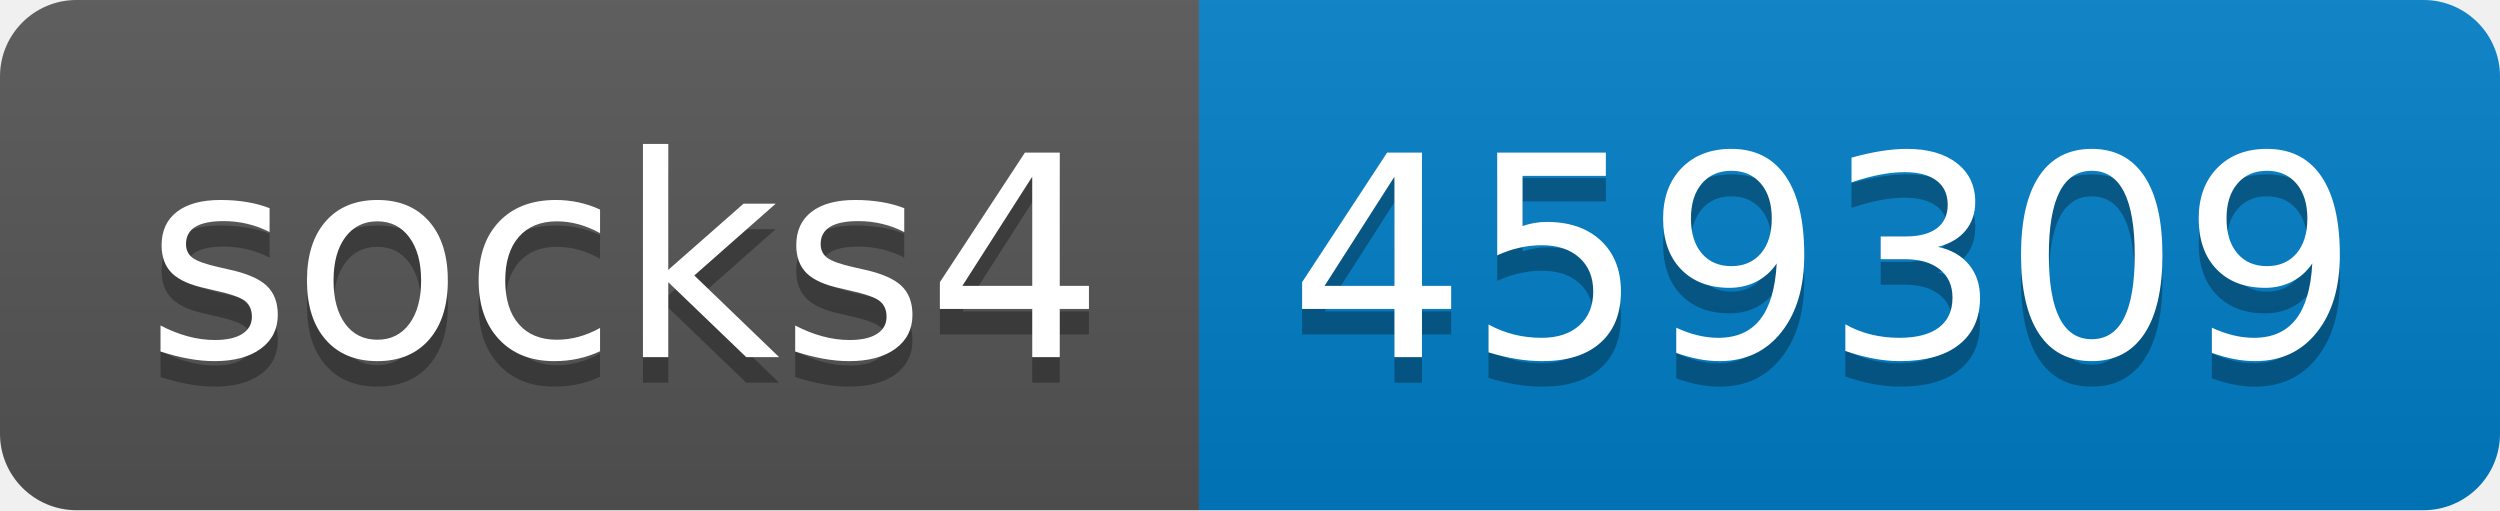
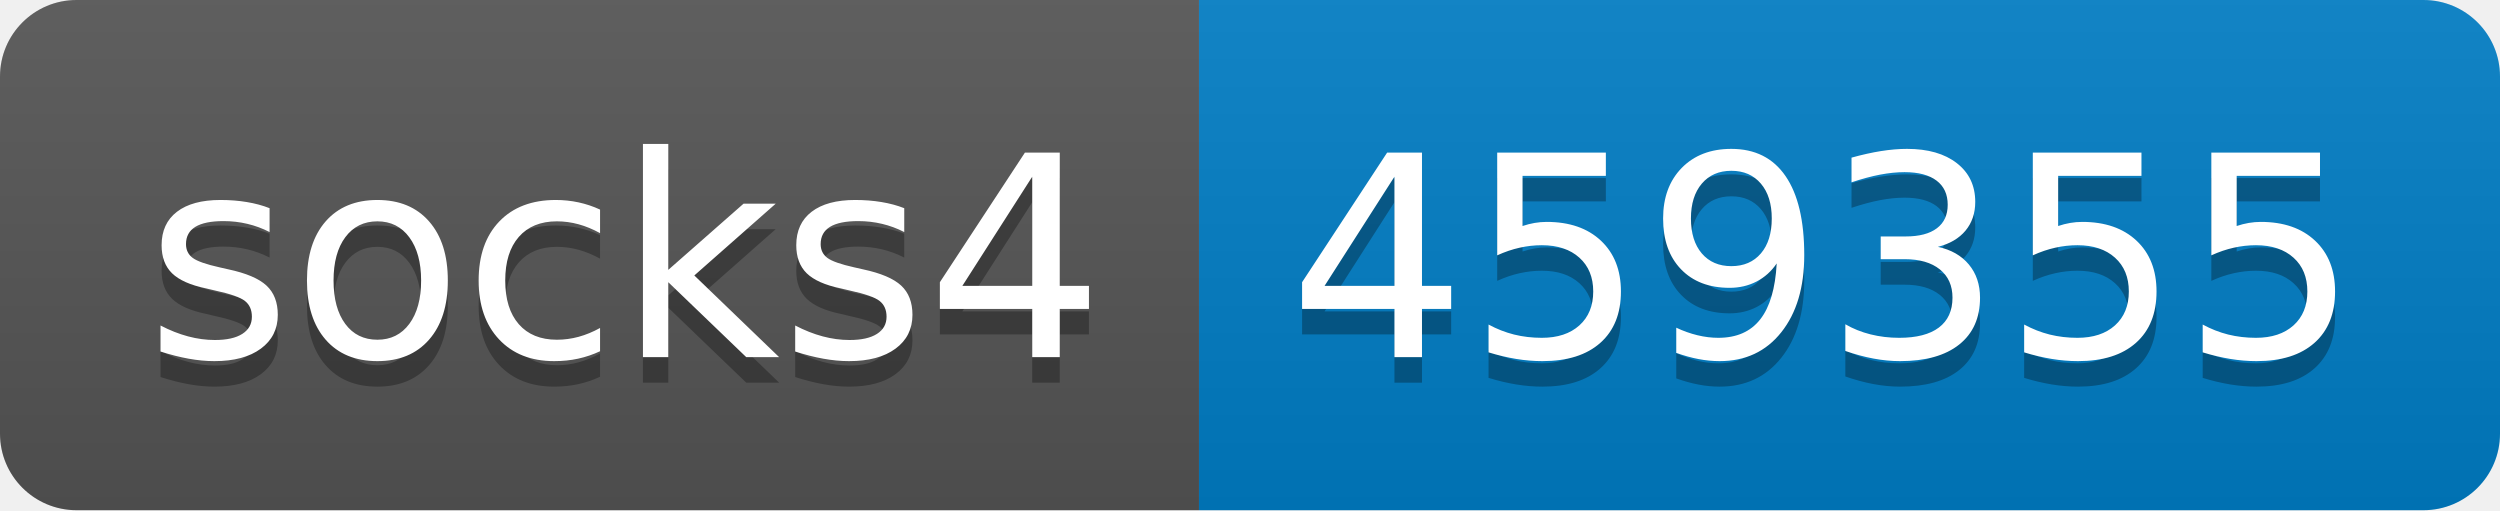
- <svg xmlns="http://www.w3.org/2000/svg" width="98" height="20" role="img" aria-label="socks4: 459309">
+ <svg xmlns="http://www.w3.org/2000/svg" width="98" height="20" role="img" aria-label="socks4: 459355">
  <linearGradient id="s" x2="0" y2="100%">
    <stop offset="0" stop-color="#bbb" stop-opacity=".1" />
    <stop offset="1" stop-opacity=".1" />
  </linearGradient>
  <clipPath id="r">
    <rect width="98" height="20" rx="3" fill="#fff" />
  </clipPath>
  <g clip-path="url(#r)">
    <rect width="47" height="20" fill="#555" />
    <rect x="47" width="51" height="20" fill="#007ec6" />
    <rect width="98" height="20" fill="url(#s)" />
  </g>
  <g fill="#fff" text-anchor="middle" font-family="Verdana,Geneva,DejaVu Sans,sans-serif" text-rendering="geometricPrecision" font-size="110">
    <text aria-hidden="true" x="245" y="150" fill="#010101" fill-opacity=".3" transform="scale(.1)" textLength="370">socks4</text>
    <text x="245" y="140" transform="scale(.1)" fill="#fff" textLength="370">socks4</text>
-     <text aria-hidden="true" x="715" y="150" fill="#010101" fill-opacity=".3" transform="scale(.1)" textLength="410">459309</text>
-     <text x="715" y="140" transform="scale(.1)" fill="#fff" textLength="410">459309</text>
+     <text aria-hidden="true" x="715" y="150" fill="#010101" fill-opacity=".3" transform="scale(.1)" textLength="410">459355</text>
+     <text x="715" y="140" transform="scale(.1)" fill="#fff" textLength="410">459355</text>
  </g>
</svg>
